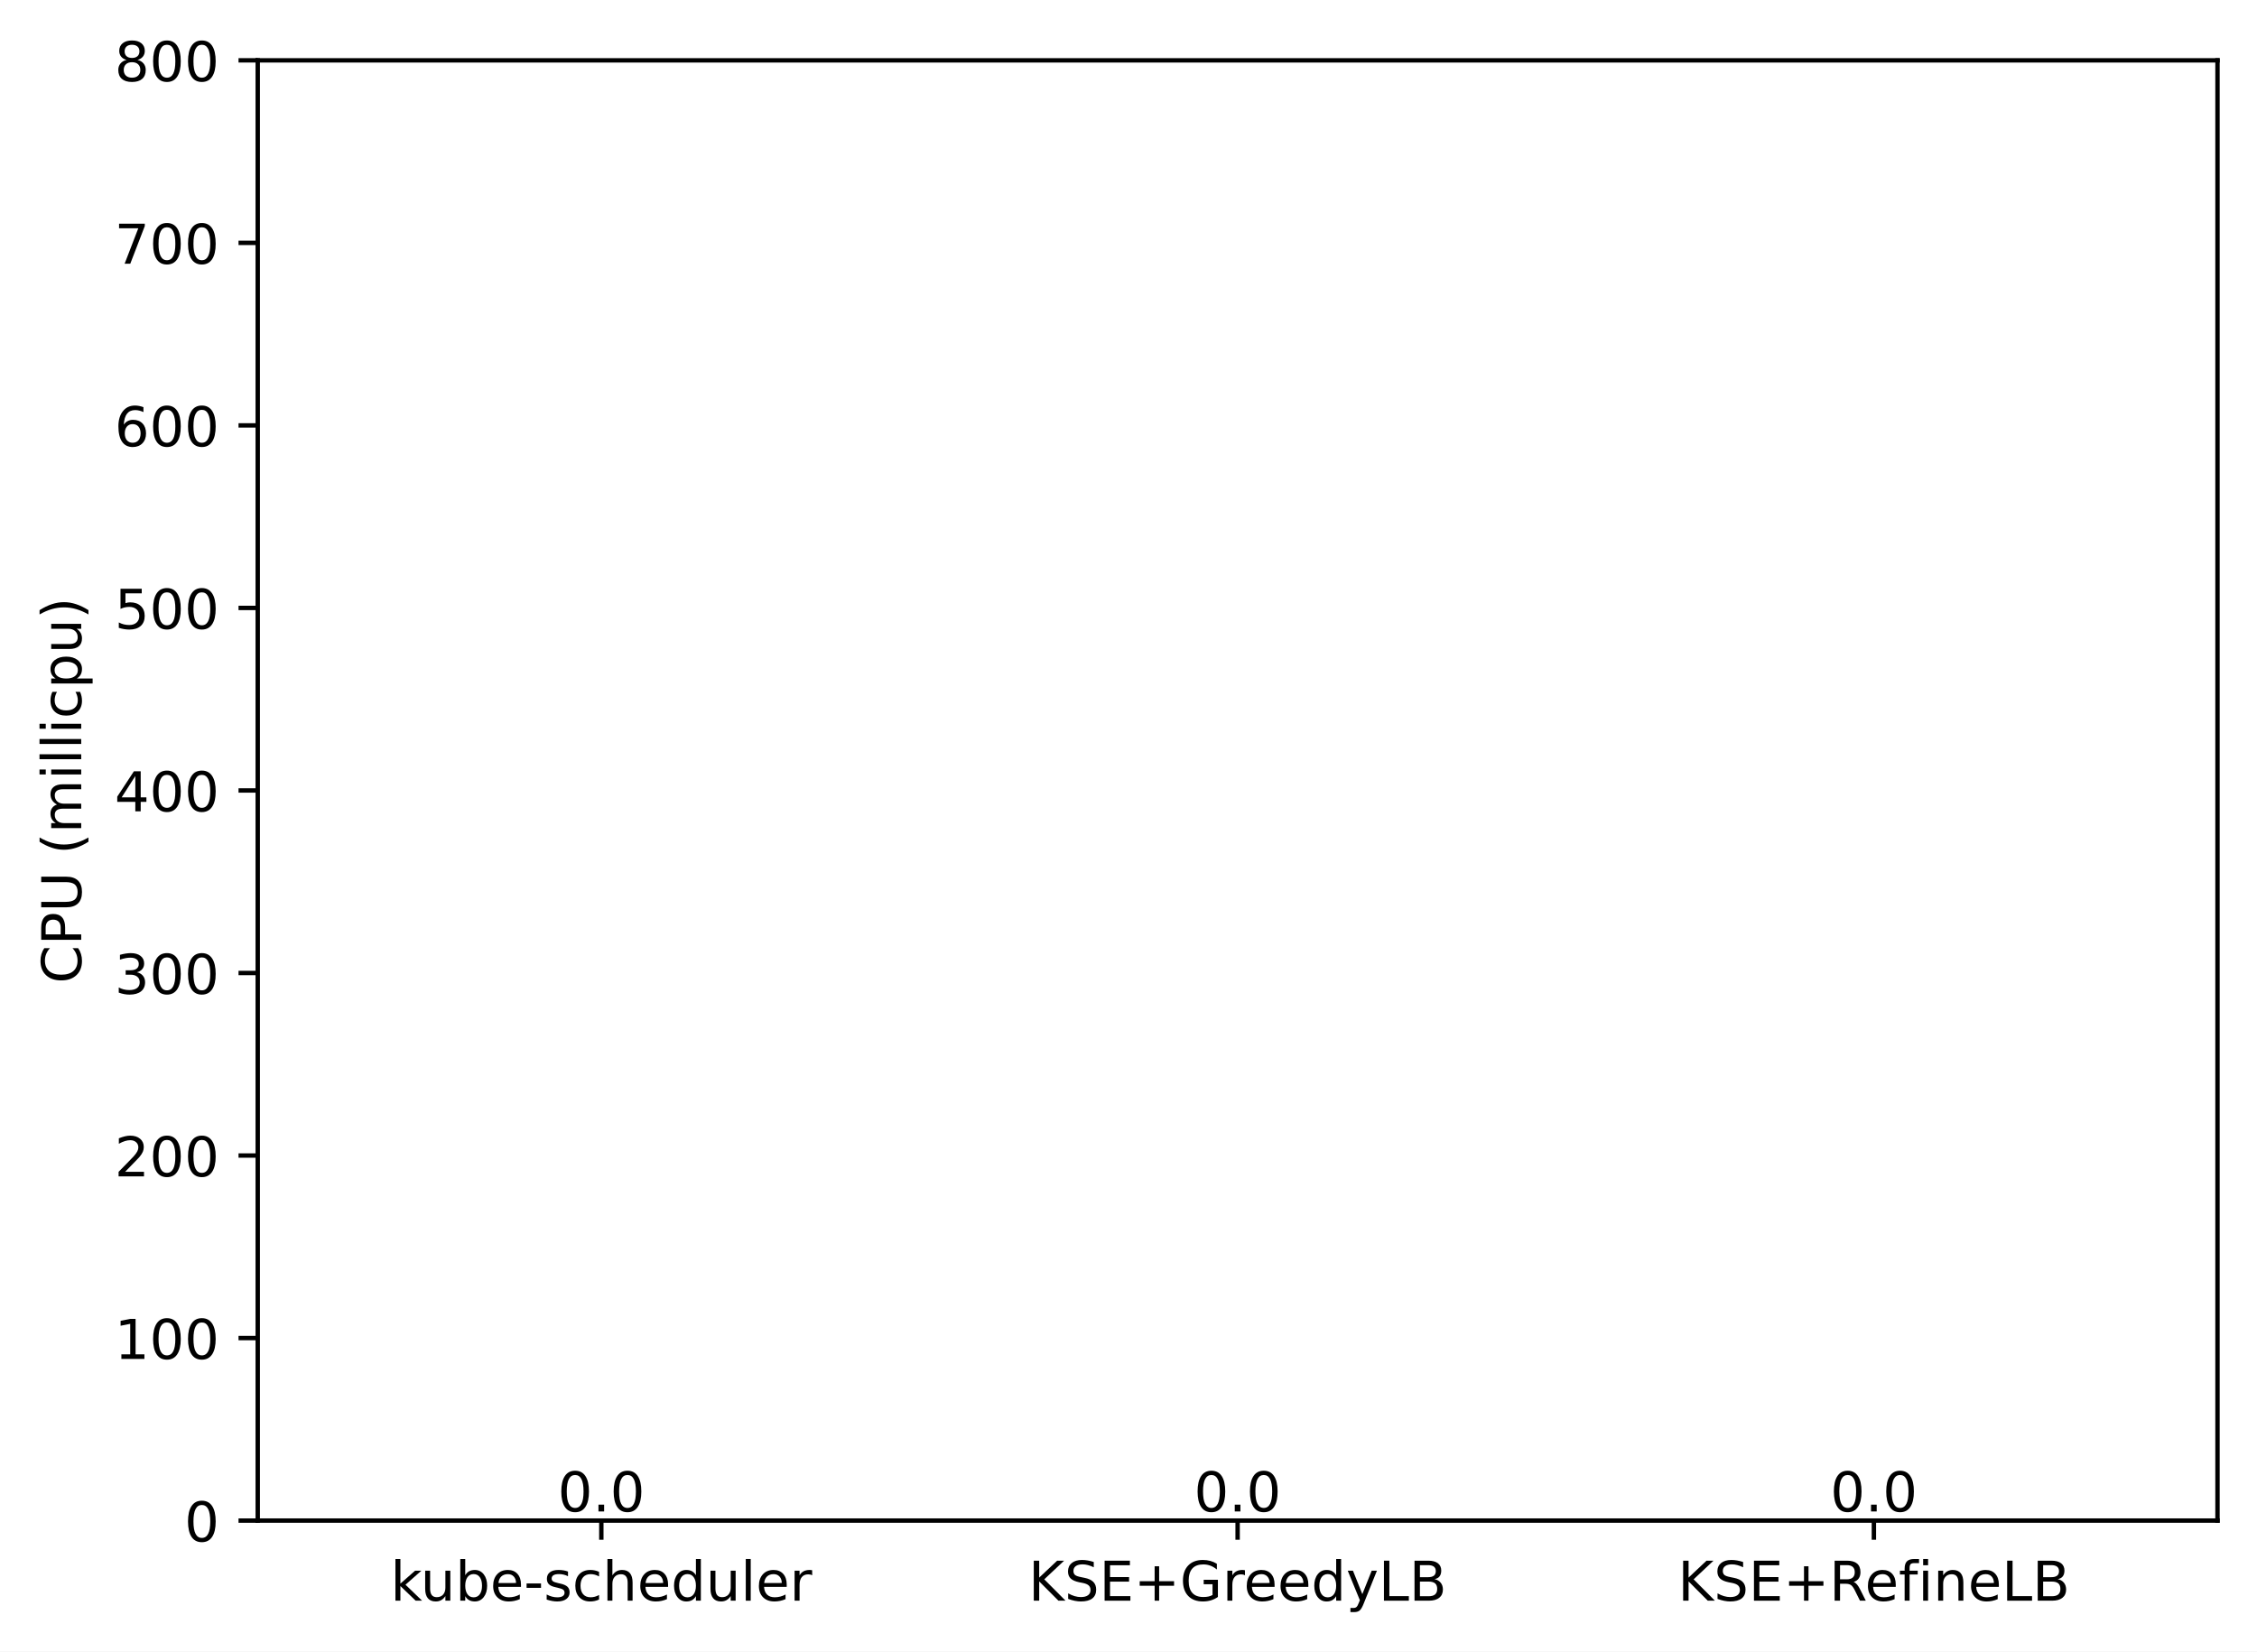
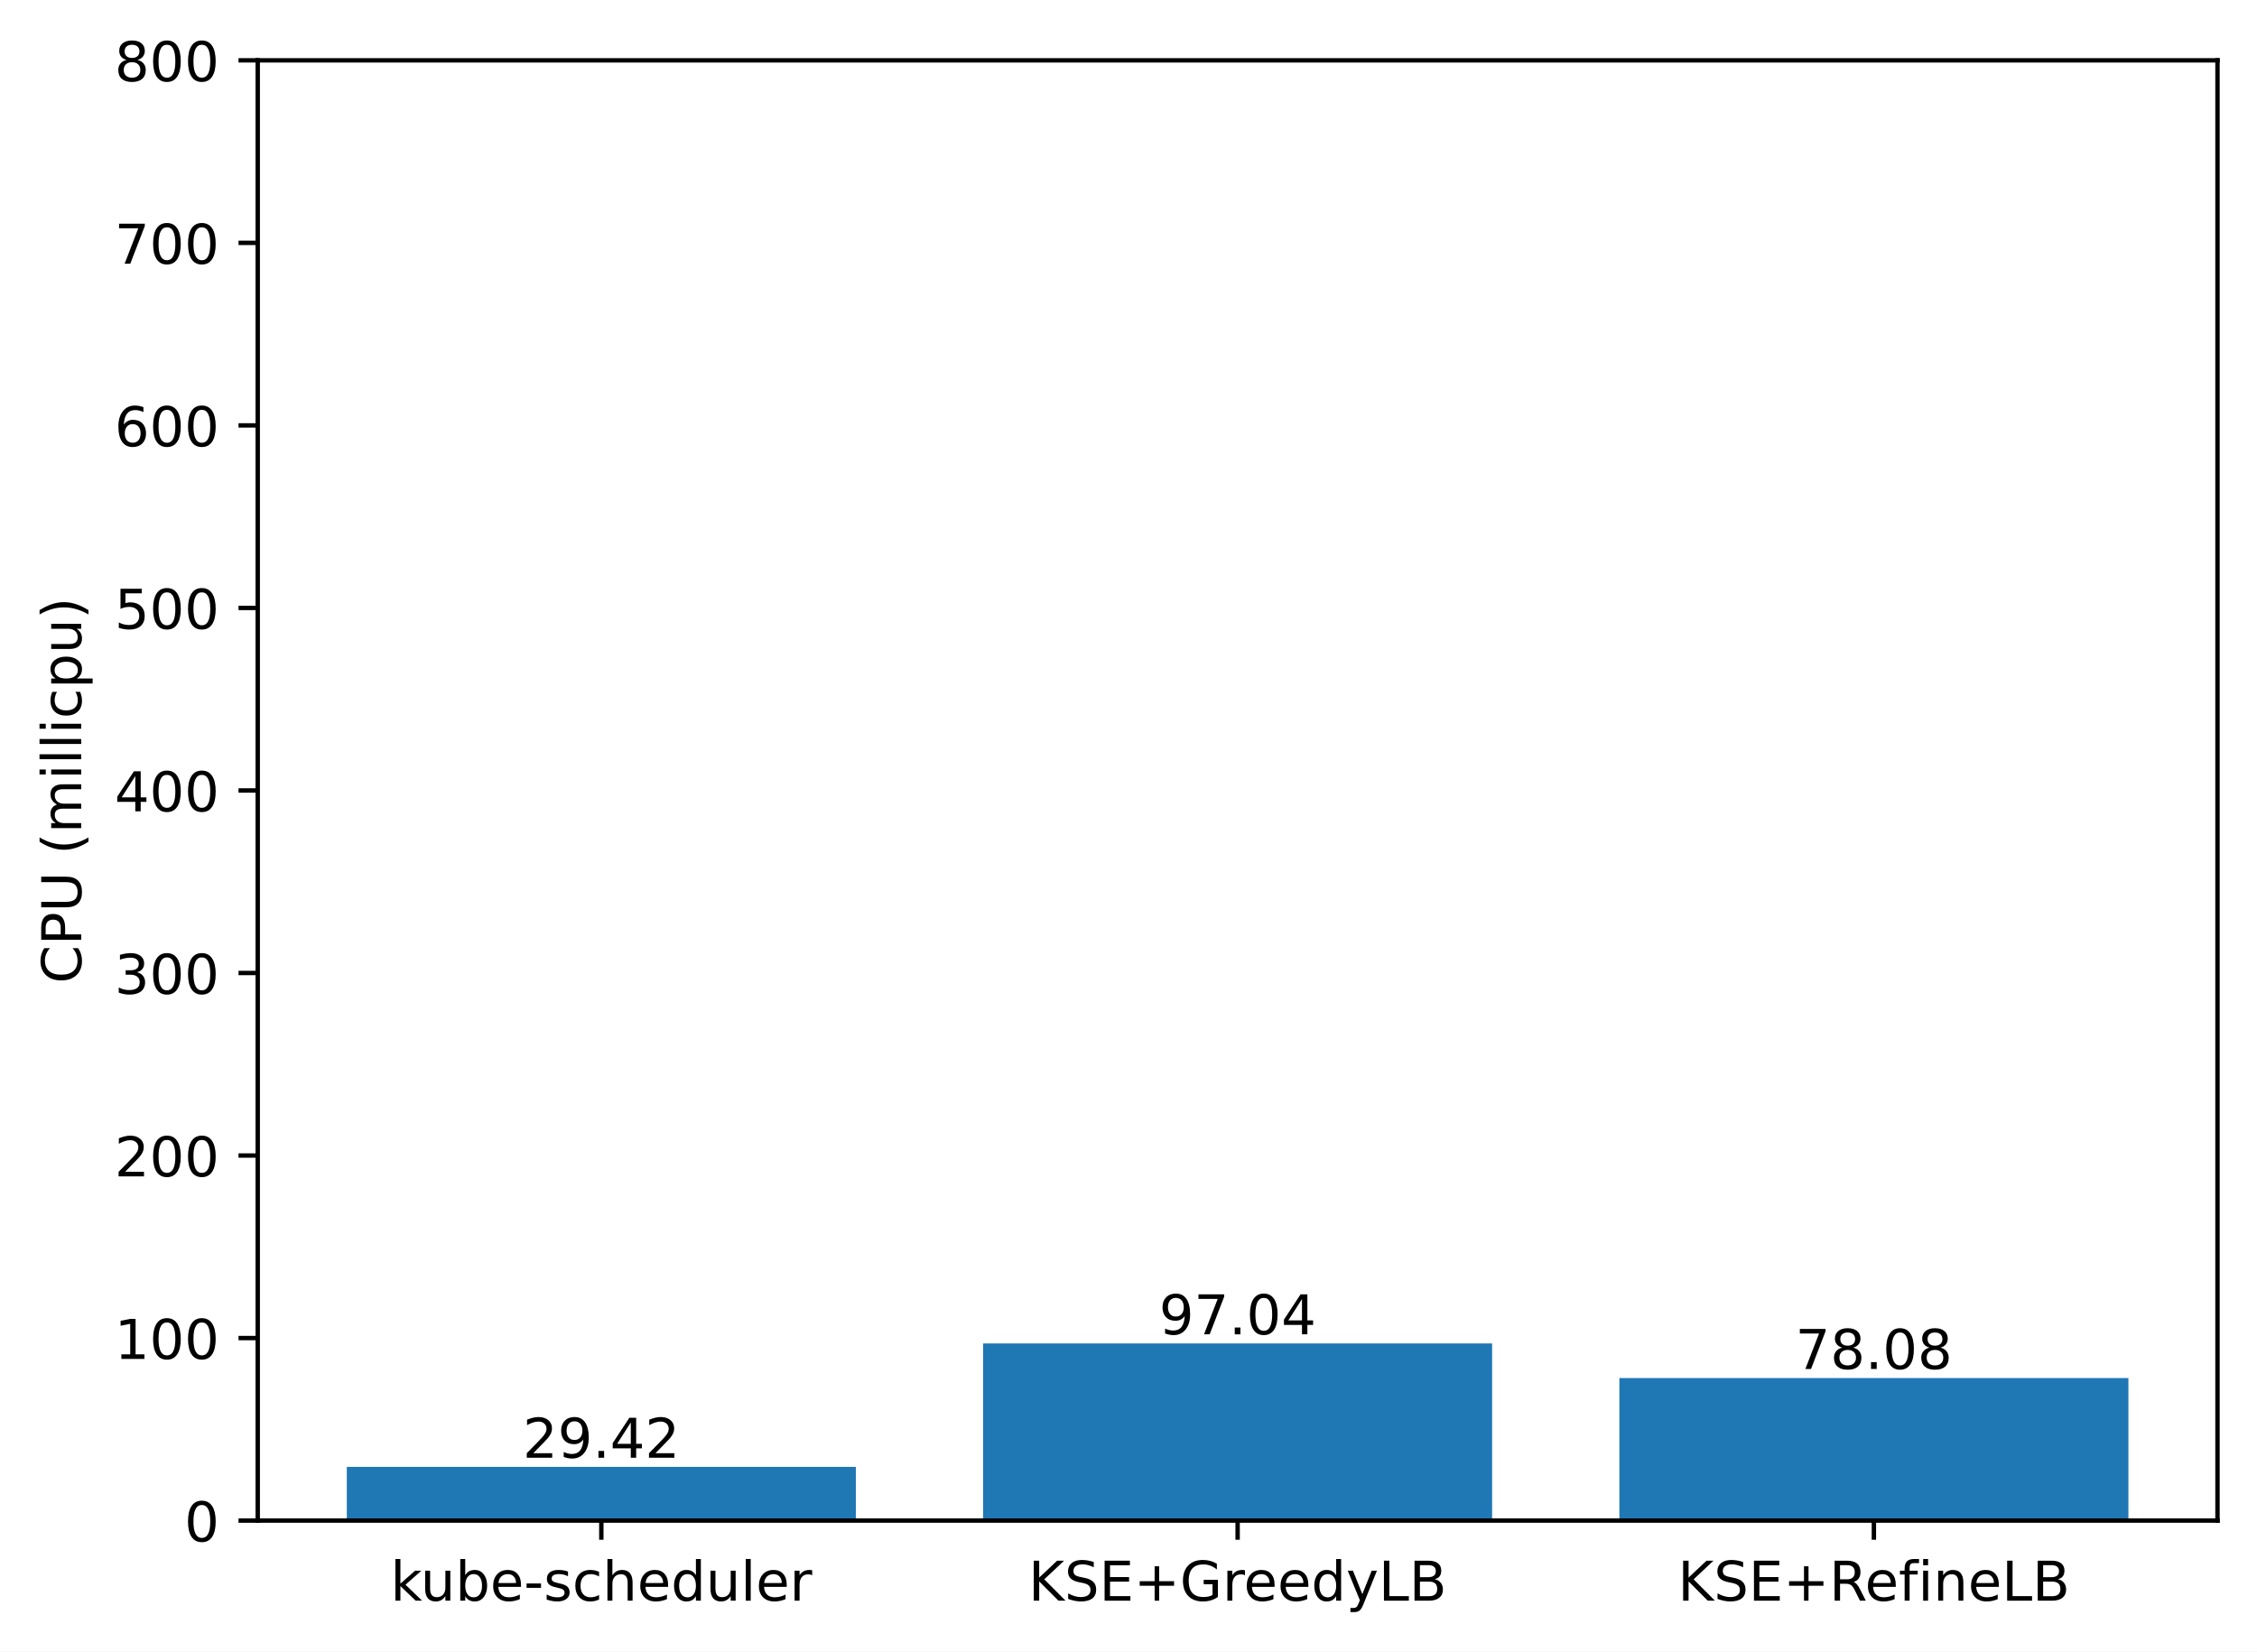
<svg xmlns="http://www.w3.org/2000/svg" xmlns:xlink="http://www.w3.org/1999/xlink" width="411.286pt" height="300.989pt" viewBox="0 0 411.286 300.989" version="1.1">
  <defs>
    <style type="text/css">*{stroke-linejoin: round; stroke-linecap: butt}</style>
  </defs>
  <g id="figure_1">
    <g id="patch_1">
      <path d="M 0 300.989  L 411.286 300.989  L 411.286 0  L 0 0  z " style="fill: #ffffff" />
    </g>
    <g id="axes_1">
      <g id="patch_2">
        <path d="M 46.966 277.111  L 404.086 277.111  L 404.086 10.999  L 46.966 10.999  z " style="fill: #ffffff" />
      </g>
      <g id="patch_3">
-         <path d="M 63.198 277.111  L 155.957 277.111  L 155.957 277.111  L 63.198 277.111  z " clip-path="url(#p75a38d4e96)" style="fill: #1f77b4" />
+         <path d="M 63.198 277.111  L 155.957 277.111  L 155.957 267.325  L 63.198 267.325  z " clip-path="url(#pe34496b93c)" style="fill: #1f77b4" />
      </g>
      <g id="patch_4">
-         <path d="M 179.146 277.111  L 271.905 277.111  L 271.905 277.111  L 179.146 277.111  z " clip-path="url(#p75a38d4e96)" style="fill: #1f77b4" />
+         <path d="M 179.146 277.111  L 271.905 277.111  L 271.905 244.832  L 179.146 244.832  z " clip-path="url(#pe34496b93c)" style="fill: #1f77b4" />
      </g>
      <g id="patch_5">
-         <path d="M 295.094 277.111  L 387.853 277.111  L 387.853 277.111  L 295.094 277.111  z " clip-path="url(#p75a38d4e96)" style="fill: #1f77b4" />
+         <path d="M 295.094 277.111  L 387.853 277.111  L 387.853 251.139  L 295.094 251.139  z " clip-path="url(#pe34496b93c)" style="fill: #1f77b4" />
      </g>
      <g id="matplotlib.axis_1">
        <g id="xtick_1">
          <g id="line2d_1">
            <defs>
-               <path id="m920b2ed222" d="M 0 0  L 0 3.5  " style="stroke: #000000; stroke-width: 0.8" />
+               <path id="mfff41a770c" d="M 0 0  L 0 3.5  " style="stroke: #000000; stroke-width: 0.8" />
            </defs>
            <g>
-               <use xlink:href="#m920b2ed222" x="109.578" y="277.111" style="stroke: #000000; stroke-width: 0.8" />
+               <use xlink:href="#mfff41a770c" x="109.578" y="277.111" style="stroke: #000000; stroke-width: 0.8" />
            </g>
          </g>
          <g id="text_1">
            <g transform="translate(71.15179 291.7097)scale(0.1 -0.1)">
              <defs>
                <path id="DejaVuSans-6b" d="M 581 4863  L 1159 4863  L 1159 1991  L 2875 3500  L 3609 3500  L 1753 1863  L 3688 0  L 2938 0  L 1159 1709  L 1159 0  L 581 0  L 581 4863  z " transform="scale(0.015625)" />
                <path id="DejaVuSans-75" d="M 544 1381  L 544 3500  L 1119 3500  L 1119 1403  Q 1119 906 1312 657  Q 1506 409 1894 409  Q 2359 409 2629 706  Q 2900 1003 2900 1516  L 2900 3500  L 3475 3500  L 3475 0  L 2900 0  L 2900 538  Q 2691 219 2414 64  Q 2138 -91 1772 -91  Q 1169 -91 856 284  Q 544 659 544 1381  z M 1991 3584  L 1991 3584  z " transform="scale(0.015625)" />
                <path id="DejaVuSans-62" d="M 3116 1747  Q 3116 2381 2855 2742  Q 2594 3103 2138 3103  Q 1681 3103 1420 2742  Q 1159 2381 1159 1747  Q 1159 1113 1420 752  Q 1681 391 2138 391  Q 2594 391 2855 752  Q 3116 1113 3116 1747  z M 1159 2969  Q 1341 3281 1617 3432  Q 1894 3584 2278 3584  Q 2916 3584 3314 3078  Q 3713 2572 3713 1747  Q 3713 922 3314 415  Q 2916 -91 2278 -91  Q 1894 -91 1617 61  Q 1341 213 1159 525  L 1159 0  L 581 0  L 581 4863  L 1159 4863  L 1159 2969  z " transform="scale(0.015625)" />
                <path id="DejaVuSans-65" d="M 3597 1894  L 3597 1613  L 953 1613  Q 991 1019 1311 708  Q 1631 397 2203 397  Q 2534 397 2845 478  Q 3156 559 3463 722  L 3463 178  Q 3153 47 2828 -22  Q 2503 -91 2169 -91  Q 1331 -91 842 396  Q 353 884 353 1716  Q 353 2575 817 3079  Q 1281 3584 2069 3584  Q 2775 3584 3186 3129  Q 3597 2675 3597 1894  z M 3022 2063  Q 3016 2534 2758 2815  Q 2500 3097 2075 3097  Q 1594 3097 1305 2825  Q 1016 2553 972 2059  L 3022 2063  z " transform="scale(0.015625)" />
                <path id="DejaVuSans-2d" d="M 313 2009  L 1997 2009  L 1997 1497  L 313 1497  L 313 2009  z " transform="scale(0.015625)" />
                <path id="DejaVuSans-73" d="M 2834 3397  L 2834 2853  Q 2591 2978 2328 3040  Q 2066 3103 1784 3103  Q 1356 3103 1142 2972  Q 928 2841 928 2578  Q 928 2378 1081 2264  Q 1234 2150 1697 2047  L 1894 2003  Q 2506 1872 2764 1633  Q 3022 1394 3022 966  Q 3022 478 2636 193  Q 2250 -91 1575 -91  Q 1294 -91 989 -36  Q 684 19 347 128  L 347 722  Q 666 556 975 473  Q 1284 391 1588 391  Q 1994 391 2212 530  Q 2431 669 2431 922  Q 2431 1156 2273 1281  Q 2116 1406 1581 1522  L 1381 1569  Q 847 1681 609 1914  Q 372 2147 372 2553  Q 372 3047 722 3315  Q 1072 3584 1716 3584  Q 2034 3584 2315 3537  Q 2597 3491 2834 3397  z " transform="scale(0.015625)" />
                <path id="DejaVuSans-63" d="M 3122 3366  L 3122 2828  Q 2878 2963 2633 3030  Q 2388 3097 2138 3097  Q 1578 3097 1268 2742  Q 959 2388 959 1747  Q 959 1106 1268 751  Q 1578 397 2138 397  Q 2388 397 2633 464  Q 2878 531 3122 666  L 3122 134  Q 2881 22 2623 -34  Q 2366 -91 2075 -91  Q 1284 -91 818 406  Q 353 903 353 1747  Q 353 2603 823 3093  Q 1294 3584 2113 3584  Q 2378 3584 2631 3529  Q 2884 3475 3122 3366  z " transform="scale(0.015625)" />
                <path id="DejaVuSans-68" d="M 3513 2113  L 3513 0  L 2938 0  L 2938 2094  Q 2938 2591 2744 2837  Q 2550 3084 2163 3084  Q 1697 3084 1428 2787  Q 1159 2491 1159 1978  L 1159 0  L 581 0  L 581 4863  L 1159 4863  L 1159 2956  Q 1366 3272 1645 3428  Q 1925 3584 2291 3584  Q 2894 3584 3203 3211  Q 3513 2838 3513 2113  z " transform="scale(0.015625)" />
                <path id="DejaVuSans-64" d="M 2906 2969  L 2906 4863  L 3481 4863  L 3481 0  L 2906 0  L 2906 525  Q 2725 213 2448 61  Q 2172 -91 1784 -91  Q 1150 -91 751 415  Q 353 922 353 1747  Q 353 2572 751 3078  Q 1150 3584 1784 3584  Q 2172 3584 2448 3432  Q 2725 3281 2906 2969  z M 947 1747  Q 947 1113 1208 752  Q 1469 391 1925 391  Q 2381 391 2643 752  Q 2906 1113 2906 1747  Q 2906 2381 2643 2742  Q 2381 3103 1925 3103  Q 1469 3103 1208 2742  Q 947 2381 947 1747  z " transform="scale(0.015625)" />
                <path id="DejaVuSans-6c" d="M 603 4863  L 1178 4863  L 1178 0  L 603 0  L 603 4863  z " transform="scale(0.015625)" />
                <path id="DejaVuSans-72" d="M 2631 2963  Q 2534 3019 2420 3045  Q 2306 3072 2169 3072  Q 1681 3072 1420 2755  Q 1159 2438 1159 1844  L 1159 0  L 581 0  L 581 3500  L 1159 3500  L 1159 2956  Q 1341 3275 1631 3429  Q 1922 3584 2338 3584  Q 2397 3584 2469 3576  Q 2541 3569 2628 3553  L 2631 2963  z " transform="scale(0.015625)" />
              </defs>
              <use xlink:href="#DejaVuSans-6b" />
              <use xlink:href="#DejaVuSans-75" x="54.785" />
              <use xlink:href="#DejaVuSans-62" x="118.164" />
              <use xlink:href="#DejaVuSans-65" x="181.641" />
              <use xlink:href="#DejaVuSans-2d" x="243.164" />
              <use xlink:href="#DejaVuSans-73" x="279.248" />
              <use xlink:href="#DejaVuSans-63" x="331.348" />
              <use xlink:href="#DejaVuSans-68" x="386.328" />
              <use xlink:href="#DejaVuSans-65" x="449.707" />
              <use xlink:href="#DejaVuSans-64" x="511.23" />
              <use xlink:href="#DejaVuSans-75" x="574.707" />
              <use xlink:href="#DejaVuSans-6c" x="638.086" />
              <use xlink:href="#DejaVuSans-65" x="665.869" />
              <use xlink:href="#DejaVuSans-72" x="727.393" />
            </g>
          </g>
        </g>
        <g id="xtick_2">
          <g id="line2d_2">
            <g>
-               <use xlink:href="#m920b2ed222" x="225.526" y="277.111" style="stroke: #000000; stroke-width: 0.8" />
+               <use xlink:href="#mfff41a770c" x="225.526" y="277.111" style="stroke: #000000; stroke-width: 0.8" />
            </g>
          </g>
          <g id="text_2">
            <g transform="translate(187.403 291.7097)scale(0.1 -0.1)">
              <defs>
                <path id="DejaVuSans-4b" d="M 628 4666  L 1259 4666  L 1259 2694  L 3353 4666  L 4166 4666  L 1850 2491  L 4331 0  L 3500 0  L 1259 2247  L 1259 0  L 628 0  L 628 4666  z " transform="scale(0.015625)" />
                <path id="DejaVuSans-53" d="M 3425 4513  L 3425 3897  Q 3066 4069 2747 4153  Q 2428 4238 2131 4238  Q 1616 4238 1336 4038  Q 1056 3838 1056 3469  Q 1056 3159 1242 3001  Q 1428 2844 1947 2747  L 2328 2669  Q 3034 2534 3370 2195  Q 3706 1856 3706 1288  Q 3706 609 3251 259  Q 2797 -91 1919 -91  Q 1588 -91 1214 -16  Q 841 59 441 206  L 441 856  Q 825 641 1194 531  Q 1563 422 1919 422  Q 2459 422 2753 634  Q 3047 847 3047 1241  Q 3047 1584 2836 1778  Q 2625 1972 2144 2069  L 1759 2144  Q 1053 2284 737 2584  Q 422 2884 422 3419  Q 422 4038 858 4394  Q 1294 4750 2059 4750  Q 2388 4750 2728 4690  Q 3069 4631 3425 4513  z " transform="scale(0.015625)" />
                <path id="DejaVuSans-45" d="M 628 4666  L 3578 4666  L 3578 4134  L 1259 4134  L 1259 2753  L 3481 2753  L 3481 2222  L 1259 2222  L 1259 531  L 3634 531  L 3634 0  L 628 0  L 628 4666  z " transform="scale(0.015625)" />
                <path id="DejaVuSans-2b" d="M 2944 4013  L 2944 2272  L 4684 2272  L 4684 1741  L 2944 1741  L 2944 0  L 2419 0  L 2419 1741  L 678 1741  L 678 2272  L 2419 2272  L 2419 4013  L 2944 4013  z " transform="scale(0.015625)" />
                <path id="DejaVuSans-47" d="M 3809 666  L 3809 1919  L 2778 1919  L 2778 2438  L 4434 2438  L 4434 434  Q 4069 175 3628 42  Q 3188 -91 2688 -91  Q 1594 -91 976 548  Q 359 1188 359 2328  Q 359 3472 976 4111  Q 1594 4750 2688 4750  Q 3144 4750 3555 4637  Q 3966 4525 4313 4306  L 4313 3634  Q 3963 3931 3569 4081  Q 3175 4231 2741 4231  Q 1884 4231 1454 3753  Q 1025 3275 1025 2328  Q 1025 1384 1454 906  Q 1884 428 2741 428  Q 3075 428 3337 486  Q 3600 544 3809 666  z " transform="scale(0.015625)" />
                <path id="DejaVuSans-79" d="M 2059 -325  Q 1816 -950 1584 -1140  Q 1353 -1331 966 -1331  L 506 -1331  L 506 -850  L 844 -850  Q 1081 -850 1212 -737  Q 1344 -625 1503 -206  L 1606 56  L 191 3500  L 800 3500  L 1894 763  L 2988 3500  L 3597 3500  L 2059 -325  z " transform="scale(0.015625)" />
                <path id="DejaVuSans-4c" d="M 628 4666  L 1259 4666  L 1259 531  L 3531 531  L 3531 0  L 628 0  L 628 4666  z " transform="scale(0.015625)" />
                <path id="DejaVuSans-42" d="M 1259 2228  L 1259 519  L 2272 519  Q 2781 519 3026 730  Q 3272 941 3272 1375  Q 3272 1813 3026 2020  Q 2781 2228 2272 2228  L 1259 2228  z M 1259 4147  L 1259 2741  L 2194 2741  Q 2656 2741 2882 2914  Q 3109 3088 3109 3444  Q 3109 3797 2882 3972  Q 2656 4147 2194 4147  L 1259 4147  z M 628 4666  L 2241 4666  Q 2963 4666 3353 4366  Q 3744 4066 3744 3513  Q 3744 3084 3544 2831  Q 3344 2578 2956 2516  Q 3422 2416 3680 2098  Q 3938 1781 3938 1306  Q 3938 681 3513 340  Q 3088 0 2303 0  L 628 0  L 628 4666  z " transform="scale(0.015625)" />
              </defs>
              <use xlink:href="#DejaVuSans-4b" />
              <use xlink:href="#DejaVuSans-53" x="65.576" />
              <use xlink:href="#DejaVuSans-45" x="129.053" />
              <use xlink:href="#DejaVuSans-2b" x="192.236" />
              <use xlink:href="#DejaVuSans-47" x="276.025" />
              <use xlink:href="#DejaVuSans-72" x="353.516" />
              <use xlink:href="#DejaVuSans-65" x="392.379" />
              <use xlink:href="#DejaVuSans-65" x="453.902" />
              <use xlink:href="#DejaVuSans-64" x="515.426" />
              <use xlink:href="#DejaVuSans-79" x="578.902" />
              <use xlink:href="#DejaVuSans-4c" x="638.082" />
              <use xlink:href="#DejaVuSans-42" x="693.795" />
            </g>
          </g>
        </g>
        <g id="xtick_3">
          <g id="line2d_3">
            <g>
-               <use xlink:href="#m920b2ed222" x="341.474" y="277.111" style="stroke: #000000; stroke-width: 0.8" />
+               <use xlink:href="#mfff41a770c" x="341.474" y="277.111" style="stroke: #000000; stroke-width: 0.8" />
            </g>
          </g>
          <g id="text_3">
            <g transform="translate(305.7346 291.7097)scale(0.1 -0.1)">
              <defs>
                <path id="DejaVuSans-52" d="M 2841 2188  Q 3044 2119 3236 1894  Q 3428 1669 3622 1275  L 4263 0  L 3584 0  L 2988 1197  Q 2756 1666 2539 1819  Q 2322 1972 1947 1972  L 1259 1972  L 1259 0  L 628 0  L 628 4666  L 2053 4666  Q 2853 4666 3247 4331  Q 3641 3997 3641 3322  Q 3641 2881 3436 2590  Q 3231 2300 2841 2188  z M 1259 4147  L 1259 2491  L 2053 2491  Q 2509 2491 2742 2702  Q 2975 2913 2975 3322  Q 2975 3731 2742 3939  Q 2509 4147 2053 4147  L 1259 4147  z " transform="scale(0.015625)" />
                <path id="DejaVuSans-66" d="M 2375 4863  L 2375 4384  L 1825 4384  Q 1516 4384 1395 4259  Q 1275 4134 1275 3809  L 1275 3500  L 2222 3500  L 2222 3053  L 1275 3053  L 1275 0  L 697 0  L 697 3053  L 147 3053  L 147 3500  L 697 3500  L 697 3744  Q 697 4328 969 4595  Q 1241 4863 1831 4863  L 2375 4863  z " transform="scale(0.015625)" />
                <path id="DejaVuSans-69" d="M 603 3500  L 1178 3500  L 1178 0  L 603 0  L 603 3500  z M 603 4863  L 1178 4863  L 1178 4134  L 603 4134  L 603 4863  z " transform="scale(0.015625)" />
                <path id="DejaVuSans-6e" d="M 3513 2113  L 3513 0  L 2938 0  L 2938 2094  Q 2938 2591 2744 2837  Q 2550 3084 2163 3084  Q 1697 3084 1428 2787  Q 1159 2491 1159 1978  L 1159 0  L 581 0  L 581 3500  L 1159 3500  L 1159 2956  Q 1366 3272 1645 3428  Q 1925 3584 2291 3584  Q 2894 3584 3203 3211  Q 3513 2838 3513 2113  z " transform="scale(0.015625)" />
              </defs>
              <use xlink:href="#DejaVuSans-4b" />
              <use xlink:href="#DejaVuSans-53" x="65.576" />
              <use xlink:href="#DejaVuSans-45" x="129.053" />
              <use xlink:href="#DejaVuSans-2b" x="192.236" />
              <use xlink:href="#DejaVuSans-52" x="276.025" />
              <use xlink:href="#DejaVuSans-65" x="341.008" />
              <use xlink:href="#DejaVuSans-66" x="402.531" />
              <use xlink:href="#DejaVuSans-69" x="437.736" />
              <use xlink:href="#DejaVuSans-6e" x="465.52" />
              <use xlink:href="#DejaVuSans-65" x="528.898" />
              <use xlink:href="#DejaVuSans-4c" x="590.422" />
              <use xlink:href="#DejaVuSans-42" x="646.135" />
            </g>
          </g>
        </g>
      </g>
      <g id="matplotlib.axis_2">
        <g id="ytick_1">
          <g id="line2d_4">
            <defs>
-               <path id="m1d10544268" d="M 0 0  L -3.5 0  " style="stroke: #000000; stroke-width: 0.8" />
+               <path id="m59f6ca5c7a" d="M 0 0  L -3.5 0  " style="stroke: #000000; stroke-width: 0.8" />
            </defs>
            <g>
-               <use xlink:href="#m1d10544268" x="46.966" y="277.111" style="stroke: #000000; stroke-width: 0.8" />
+               <use xlink:href="#m59f6ca5c7a" x="46.966" y="277.111" style="stroke: #000000; stroke-width: 0.8" />
            </g>
          </g>
          <g id="text_4">
            <g transform="translate(33.60312 280.9104)scale(0.1 -0.1)">
              <defs>
                <path id="DejaVuSans-30" d="M 2034 4250  Q 1547 4250 1301 3770  Q 1056 3291 1056 2328  Q 1056 1369 1301 889  Q 1547 409 2034 409  Q 2525 409 2770 889  Q 3016 1369 3016 2328  Q 3016 3291 2770 3770  Q 2525 4250 2034 4250  z M 2034 4750  Q 2819 4750 3233 4129  Q 3647 3509 3647 2328  Q 3647 1150 3233 529  Q 2819 -91 2034 -91  Q 1250 -91 836 529  Q 422 1150 422 2328  Q 422 3509 836 4129  Q 1250 4750 2034 4750  z " transform="scale(0.015625)" />
              </defs>
              <use xlink:href="#DejaVuSans-30" />
            </g>
          </g>
        </g>
        <g id="ytick_2">
          <g id="line2d_5">
            <g>
-               <use xlink:href="#m1d10544268" x="46.966" y="243.847" style="stroke: #000000; stroke-width: 0.8" />
+               <use xlink:href="#m59f6ca5c7a" x="46.966" y="243.847" style="stroke: #000000; stroke-width: 0.8" />
            </g>
          </g>
          <g id="text_5">
            <g transform="translate(20.87813 247.6464)scale(0.1 -0.1)">
              <defs>
                <path id="DejaVuSans-31" d="M 794 531  L 1825 531  L 1825 4091  L 703 3866  L 703 4441  L 1819 4666  L 2450 4666  L 2450 531  L 3481 531  L 3481 0  L 794 0  L 794 531  z " transform="scale(0.015625)" />
              </defs>
              <use xlink:href="#DejaVuSans-31" />
              <use xlink:href="#DejaVuSans-30" x="63.623" />
              <use xlink:href="#DejaVuSans-30" x="127.246" />
            </g>
          </g>
        </g>
        <g id="ytick_3">
          <g id="line2d_6">
            <g>
-               <use xlink:href="#m1d10544268" x="46.966" y="210.583" style="stroke: #000000; stroke-width: 0.8" />
+               <use xlink:href="#m59f6ca5c7a" x="46.966" y="210.583" style="stroke: #000000; stroke-width: 0.8" />
            </g>
          </g>
          <g id="text_6">
            <g transform="translate(20.87813 214.3824)scale(0.1 -0.1)">
              <defs>
                <path id="DejaVuSans-32" d="M 1228 531  L 3431 531  L 3431 0  L 469 0  L 469 531  Q 828 903 1448 1529  Q 2069 2156 2228 2338  Q 2531 2678 2651 2914  Q 2772 3150 2772 3378  Q 2772 3750 2511 3984  Q 2250 4219 1831 4219  Q 1534 4219 1204 4116  Q 875 4013 500 3803  L 500 4441  Q 881 4594 1212 4672  Q 1544 4750 1819 4750  Q 2544 4750 2975 4387  Q 3406 4025 3406 3419  Q 3406 3131 3298 2873  Q 3191 2616 2906 2266  Q 2828 2175 2409 1742  Q 1991 1309 1228 531  z " transform="scale(0.015625)" />
              </defs>
              <use xlink:href="#DejaVuSans-32" />
              <use xlink:href="#DejaVuSans-30" x="63.623" />
              <use xlink:href="#DejaVuSans-30" x="127.246" />
            </g>
          </g>
        </g>
        <g id="ytick_4">
          <g id="line2d_7">
            <g>
-               <use xlink:href="#m1d10544268" x="46.966" y="177.319" style="stroke: #000000; stroke-width: 0.8" />
+               <use xlink:href="#m59f6ca5c7a" x="46.966" y="177.319" style="stroke: #000000; stroke-width: 0.8" />
            </g>
          </g>
          <g id="text_7">
            <g transform="translate(20.87813 181.1184)scale(0.1 -0.1)">
              <defs>
                <path id="DejaVuSans-33" d="M 2597 2516  Q 3050 2419 3304 2112  Q 3559 1806 3559 1356  Q 3559 666 3084 287  Q 2609 -91 1734 -91  Q 1441 -91 1130 -33  Q 819 25 488 141  L 488 750  Q 750 597 1062 519  Q 1375 441 1716 441  Q 2309 441 2620 675  Q 2931 909 2931 1356  Q 2931 1769 2642 2001  Q 2353 2234 1838 2234  L 1294 2234  L 1294 2753  L 1863 2753  Q 2328 2753 2575 2939  Q 2822 3125 2822 3475  Q 2822 3834 2567 4026  Q 2313 4219 1838 4219  Q 1578 4219 1281 4162  Q 984 4106 628 3988  L 628 4550  Q 988 4650 1302 4700  Q 1616 4750 1894 4750  Q 2613 4750 3031 4423  Q 3450 4097 3450 3541  Q 3450 3153 3228 2886  Q 3006 2619 2597 2516  z " transform="scale(0.015625)" />
              </defs>
              <use xlink:href="#DejaVuSans-33" />
              <use xlink:href="#DejaVuSans-30" x="63.623" />
              <use xlink:href="#DejaVuSans-30" x="127.246" />
            </g>
          </g>
        </g>
        <g id="ytick_5">
          <g id="line2d_8">
            <g>
-               <use xlink:href="#m1d10544268" x="46.966" y="144.055" style="stroke: #000000; stroke-width: 0.8" />
+               <use xlink:href="#m59f6ca5c7a" x="46.966" y="144.055" style="stroke: #000000; stroke-width: 0.8" />
            </g>
          </g>
          <g id="text_8">
            <g transform="translate(20.87813 147.8544)scale(0.1 -0.1)">
              <defs>
                <path id="DejaVuSans-34" d="M 2419 4116  L 825 1625  L 2419 1625  L 2419 4116  z M 2253 4666  L 3047 4666  L 3047 1625  L 3713 1625  L 3713 1100  L 3047 1100  L 3047 0  L 2419 0  L 2419 1100  L 313 1100  L 313 1709  L 2253 4666  z " transform="scale(0.015625)" />
              </defs>
              <use xlink:href="#DejaVuSans-34" />
              <use xlink:href="#DejaVuSans-30" x="63.623" />
              <use xlink:href="#DejaVuSans-30" x="127.246" />
            </g>
          </g>
        </g>
        <g id="ytick_6">
          <g id="line2d_9">
            <g>
-               <use xlink:href="#m1d10544268" x="46.966" y="110.791" style="stroke: #000000; stroke-width: 0.8" />
+               <use xlink:href="#m59f6ca5c7a" x="46.966" y="110.791" style="stroke: #000000; stroke-width: 0.8" />
            </g>
          </g>
          <g id="text_9">
            <g transform="translate(20.87813 114.5904)scale(0.1 -0.1)">
              <defs>
                <path id="DejaVuSans-35" d="M 691 4666  L 3169 4666  L 3169 4134  L 1269 4134  L 1269 2991  Q 1406 3038 1543 3061  Q 1681 3084 1819 3084  Q 2600 3084 3056 2656  Q 3513 2228 3513 1497  Q 3513 744 3044 326  Q 2575 -91 1722 -91  Q 1428 -91 1123 -41  Q 819 9 494 109  L 494 744  Q 775 591 1075 516  Q 1375 441 1709 441  Q 2250 441 2565 725  Q 2881 1009 2881 1497  Q 2881 1984 2565 2268  Q 2250 2553 1709 2553  Q 1456 2553 1204 2497  Q 953 2441 691 2322  L 691 4666  z " transform="scale(0.015625)" />
              </defs>
              <use xlink:href="#DejaVuSans-35" />
              <use xlink:href="#DejaVuSans-30" x="63.623" />
              <use xlink:href="#DejaVuSans-30" x="127.246" />
            </g>
          </g>
        </g>
        <g id="ytick_7">
          <g id="line2d_10">
            <g>
-               <use xlink:href="#m1d10544268" x="46.966" y="77.527" style="stroke: #000000; stroke-width: 0.8" />
+               <use xlink:href="#m59f6ca5c7a" x="46.966" y="77.527" style="stroke: #000000; stroke-width: 0.8" />
            </g>
          </g>
          <g id="text_10">
            <g transform="translate(20.87813 81.32644)scale(0.1 -0.1)">
              <defs>
                <path id="DejaVuSans-36" d="M 2113 2584  Q 1688 2584 1439 2293  Q 1191 2003 1191 1497  Q 1191 994 1439 701  Q 1688 409 2113 409  Q 2538 409 2786 701  Q 3034 994 3034 1497  Q 3034 2003 2786 2293  Q 2538 2584 2113 2584  z M 3366 4563  L 3366 3988  Q 3128 4100 2886 4159  Q 2644 4219 2406 4219  Q 1781 4219 1451 3797  Q 1122 3375 1075 2522  Q 1259 2794 1537 2939  Q 1816 3084 2150 3084  Q 2853 3084 3261 2657  Q 3669 2231 3669 1497  Q 3669 778 3244 343  Q 2819 -91 2113 -91  Q 1303 -91 875 529  Q 447 1150 447 2328  Q 447 3434 972 4092  Q 1497 4750 2381 4750  Q 2619 4750 2861 4703  Q 3103 4656 3366 4563  z " transform="scale(0.015625)" />
              </defs>
              <use xlink:href="#DejaVuSans-36" />
              <use xlink:href="#DejaVuSans-30" x="63.623" />
              <use xlink:href="#DejaVuSans-30" x="127.246" />
            </g>
          </g>
        </g>
        <g id="ytick_8">
          <g id="line2d_11">
            <g>
-               <use xlink:href="#m1d10544268" x="46.966" y="44.263" style="stroke: #000000; stroke-width: 0.8" />
+               <use xlink:href="#m59f6ca5c7a" x="46.966" y="44.263" style="stroke: #000000; stroke-width: 0.8" />
            </g>
          </g>
          <g id="text_11">
            <g transform="translate(20.87813 48.06244)scale(0.1 -0.1)">
              <defs>
                <path id="DejaVuSans-37" d="M 525 4666  L 3525 4666  L 3525 4397  L 1831 0  L 1172 0  L 2766 4134  L 525 4134  L 525 4666  z " transform="scale(0.015625)" />
              </defs>
              <use xlink:href="#DejaVuSans-37" />
              <use xlink:href="#DejaVuSans-30" x="63.623" />
              <use xlink:href="#DejaVuSans-30" x="127.246" />
            </g>
          </g>
        </g>
        <g id="ytick_9">
          <g id="line2d_12">
            <g>
-               <use xlink:href="#m1d10544268" x="46.966" y="10.999" style="stroke: #000000; stroke-width: 0.8" />
+               <use xlink:href="#m59f6ca5c7a" x="46.966" y="10.999" style="stroke: #000000; stroke-width: 0.8" />
            </g>
          </g>
          <g id="text_12">
            <g transform="translate(20.87813 14.79844)scale(0.1 -0.1)">
              <defs>
                <path id="DejaVuSans-38" d="M 2034 2216  Q 1584 2216 1326 1975  Q 1069 1734 1069 1313  Q 1069 891 1326 650  Q 1584 409 2034 409  Q 2484 409 2743 651  Q 3003 894 3003 1313  Q 3003 1734 2745 1975  Q 2488 2216 2034 2216  z M 1403 2484  Q 997 2584 770 2862  Q 544 3141 544 3541  Q 544 4100 942 4425  Q 1341 4750 2034 4750  Q 2731 4750 3128 4425  Q 3525 4100 3525 3541  Q 3525 3141 3298 2862  Q 3072 2584 2669 2484  Q 3125 2378 3379 2068  Q 3634 1759 3634 1313  Q 3634 634 3220 271  Q 2806 -91 2034 -91  Q 1263 -91 848 271  Q 434 634 434 1313  Q 434 1759 690 2068  Q 947 2378 1403 2484  z M 1172 3481  Q 1172 3119 1398 2916  Q 1625 2713 2034 2713  Q 2441 2713 2670 2916  Q 2900 3119 2900 3481  Q 2900 3844 2670 4047  Q 2441 4250 2034 4250  Q 1625 4250 1398 4047  Q 1172 3844 1172 3481  z " transform="scale(0.015625)" />
              </defs>
              <use xlink:href="#DejaVuSans-38" />
              <use xlink:href="#DejaVuSans-30" x="63.623" />
              <use xlink:href="#DejaVuSans-30" x="127.246" />
            </g>
          </g>
        </g>
        <g id="text_13">
          <g transform="translate(14.79844 179.2302)rotate(-90)scale(0.1 -0.1)">
            <defs>
              <path id="DejaVuSans-43" d="M 4122 4306  L 4122 3641  Q 3803 3938 3442 4084  Q 3081 4231 2675 4231  Q 1875 4231 1450 3742  Q 1025 3253 1025 2328  Q 1025 1406 1450 917  Q 1875 428 2675 428  Q 3081 428 3442 575  Q 3803 722 4122 1019  L 4122 359  Q 3791 134 3420 21  Q 3050 -91 2638 -91  Q 1578 -91 968 557  Q 359 1206 359 2328  Q 359 3453 968 4101  Q 1578 4750 2638 4750  Q 3056 4750 3426 4639  Q 3797 4528 4122 4306  z " transform="scale(0.015625)" />
              <path id="DejaVuSans-50" d="M 1259 4147  L 1259 2394  L 2053 2394  Q 2494 2394 2734 2622  Q 2975 2850 2975 3272  Q 2975 3691 2734 3919  Q 2494 4147 2053 4147  L 1259 4147  z M 628 4666  L 2053 4666  Q 2838 4666 3239 4311  Q 3641 3956 3641 3272  Q 3641 2581 3239 2228  Q 2838 1875 2053 1875  L 1259 1875  L 1259 0  L 628 0  L 628 4666  z " transform="scale(0.015625)" />
              <path id="DejaVuSans-55" d="M 556 4666  L 1191 4666  L 1191 1831  Q 1191 1081 1462 751  Q 1734 422 2344 422  Q 2950 422 3222 751  Q 3494 1081 3494 1831  L 3494 4666  L 4128 4666  L 4128 1753  Q 4128 841 3676 375  Q 3225 -91 2344 -91  Q 1459 -91 1007 375  Q 556 841 556 1753  L 556 4666  z " transform="scale(0.015625)" />
              <path id="DejaVuSans-20" transform="scale(0.015625)" />
              <path id="DejaVuSans-28" d="M 1984 4856  Q 1566 4138 1362 3434  Q 1159 2731 1159 2009  Q 1159 1288 1364 580  Q 1569 -128 1984 -844  L 1484 -844  Q 1016 -109 783 600  Q 550 1309 550 2009  Q 550 2706 781 3412  Q 1013 4119 1484 4856  L 1984 4856  z " transform="scale(0.015625)" />
              <path id="DejaVuSans-6d" d="M 3328 2828  Q 3544 3216 3844 3400  Q 4144 3584 4550 3584  Q 5097 3584 5394 3201  Q 5691 2819 5691 2113  L 5691 0  L 5113 0  L 5113 2094  Q 5113 2597 4934 2840  Q 4756 3084 4391 3084  Q 3944 3084 3684 2787  Q 3425 2491 3425 1978  L 3425 0  L 2847 0  L 2847 2094  Q 2847 2600 2669 2842  Q 2491 3084 2119 3084  Q 1678 3084 1418 2786  Q 1159 2488 1159 1978  L 1159 0  L 581 0  L 581 3500  L 1159 3500  L 1159 2956  Q 1356 3278 1631 3431  Q 1906 3584 2284 3584  Q 2666 3584 2933 3390  Q 3200 3197 3328 2828  z " transform="scale(0.015625)" />
              <path id="DejaVuSans-70" d="M 1159 525  L 1159 -1331  L 581 -1331  L 581 3500  L 1159 3500  L 1159 2969  Q 1341 3281 1617 3432  Q 1894 3584 2278 3584  Q 2916 3584 3314 3078  Q 3713 2572 3713 1747  Q 3713 922 3314 415  Q 2916 -91 2278 -91  Q 1894 -91 1617 61  Q 1341 213 1159 525  z M 3116 1747  Q 3116 2381 2855 2742  Q 2594 3103 2138 3103  Q 1681 3103 1420 2742  Q 1159 2381 1159 1747  Q 1159 1113 1420 752  Q 1681 391 2138 391  Q 2594 391 2855 752  Q 3116 1113 3116 1747  z " transform="scale(0.015625)" />
              <path id="DejaVuSans-29" d="M 513 4856  L 1013 4856  Q 1481 4119 1714 3412  Q 1947 2706 1947 2009  Q 1947 1309 1714 600  Q 1481 -109 1013 -844  L 513 -844  Q 928 -128 1133 580  Q 1338 1288 1338 2009  Q 1338 2731 1133 3434  Q 928 4138 513 4856  z " transform="scale(0.015625)" />
            </defs>
            <use xlink:href="#DejaVuSans-43" />
            <use xlink:href="#DejaVuSans-50" x="69.824" />
            <use xlink:href="#DejaVuSans-55" x="130.127" />
            <use xlink:href="#DejaVuSans-20" x="203.32" />
            <use xlink:href="#DejaVuSans-28" x="235.107" />
            <use xlink:href="#DejaVuSans-6d" x="274.121" />
            <use xlink:href="#DejaVuSans-69" x="371.533" />
            <use xlink:href="#DejaVuSans-6c" x="399.316" />
            <use xlink:href="#DejaVuSans-6c" x="427.1" />
            <use xlink:href="#DejaVuSans-69" x="454.883" />
            <use xlink:href="#DejaVuSans-63" x="482.666" />
            <use xlink:href="#DejaVuSans-70" x="537.646" />
            <use xlink:href="#DejaVuSans-75" x="601.123" />
            <use xlink:href="#DejaVuSans-29" x="664.502" />
          </g>
        </g>
      </g>
      <g id="patch_6">
        <path d="M 46.966 277.111  L 46.966 10.999  " style="fill: none; stroke: #000000; stroke-width: 0.8; stroke-linejoin: miter; stroke-linecap: square" />
      </g>
      <g id="patch_7">
        <path d="M 404.086 277.111  L 404.086 10.999  " style="fill: none; stroke: #000000; stroke-width: 0.8; stroke-linejoin: miter; stroke-linecap: square" />
      </g>
      <g id="patch_8">
        <path d="M 46.966 277.111  L 404.086 277.111  " style="fill: none; stroke: #000000; stroke-width: 0.8; stroke-linejoin: miter; stroke-linecap: square" />
      </g>
      <g id="patch_9">
        <path d="M 46.966 10.999  L 404.086 10.999  " style="fill: none; stroke: #000000; stroke-width: 0.8; stroke-linejoin: miter; stroke-linecap: square" />
      </g>
      <g id="text_14">
-         <g transform="translate(101.626 275.448)scale(0.1 -0.1)">
+         <g transform="translate(95.26351 265.6617)scale(0.1 -0.1)">
          <defs>
+             <path id="DejaVuSans-39" d="M 703 97  L 703 672  Q 941 559 1184 500  Q 1428 441 1663 441  Q 2288 441 2617 861  Q 2947 1281 2994 2138  Q 2813 1869 2534 1725  Q 2256 1581 1919 1581  Q 1219 1581 811 2004  Q 403 2428 403 3163  Q 403 3881 828 4315  Q 1253 4750 1959 4750  Q 2769 4750 3195 4129  Q 3622 3509 3622 2328  Q 3622 1225 3098 567  Q 2575 -91 1691 -91  Q 1453 -91 1209 -44  Q 966 3 703 97  z M 1959 2075  Q 2384 2075 2632 2365  Q 2881 2656 2881 3163  Q 2881 3666 2632 3958  Q 2384 4250 1959 4250  Q 1534 4250 1286 3958  Q 1038 3666 1038 3163  Q 1038 2656 1286 2365  Q 1534 2075 1959 2075  z " transform="scale(0.015625)" />
            <path id="DejaVuSans-2e" d="M 684 794  L 1344 794  L 1344 0  L 684 0  L 684 794  z " transform="scale(0.015625)" />
          </defs>
-           <use xlink:href="#DejaVuSans-30" />
-           <use xlink:href="#DejaVuSans-2e" x="63.623" />
-           <use xlink:href="#DejaVuSans-30" x="95.41" />
+           <use xlink:href="#DejaVuSans-32" />
+           <use xlink:href="#DejaVuSans-39" x="63.623" />
+           <use xlink:href="#DejaVuSans-2e" x="127.246" />
+           <use xlink:href="#DejaVuSans-34" x="159.033" />
+           <use xlink:href="#DejaVuSans-32" x="222.656" />
        </g>
      </g>
      <g id="text_15">
-         <g transform="translate(217.5741 275.448)scale(0.1 -0.1)">
-           <use xlink:href="#DejaVuSans-30" />
-           <use xlink:href="#DejaVuSans-2e" x="63.623" />
-           <use xlink:href="#DejaVuSans-30" x="95.41" />
+         <g transform="translate(211.2116 243.1686)scale(0.1 -0.1)">
+           <use xlink:href="#DejaVuSans-39" />
+           <use xlink:href="#DejaVuSans-37" x="63.623" />
+           <use xlink:href="#DejaVuSans-2e" x="127.246" />
+           <use xlink:href="#DejaVuSans-30" x="159.033" />
+           <use xlink:href="#DejaVuSans-34" x="222.656" />
        </g>
      </g>
      <g id="text_16">
-         <g transform="translate(333.5221 275.448)scale(0.1 -0.1)">
-           <use xlink:href="#DejaVuSans-30" />
-           <use xlink:href="#DejaVuSans-2e" x="63.623" />
-           <use xlink:href="#DejaVuSans-30" x="95.41" />
+         <g transform="translate(327.1596 249.4755)scale(0.1 -0.1)">
+           <use xlink:href="#DejaVuSans-37" />
+           <use xlink:href="#DejaVuSans-38" x="63.623" />
+           <use xlink:href="#DejaVuSans-2e" x="127.246" />
+           <use xlink:href="#DejaVuSans-30" x="159.033" />
+           <use xlink:href="#DejaVuSans-38" x="222.656" />
        </g>
      </g>
    </g>
  </g>
  <defs>
-     <clipPath id="p75a38d4e96">
+     <clipPath id="pe34496b93c">
      <rect x="46.966" y="10.999" width="357.12" height="266.112" />
    </clipPath>
  </defs>
</svg>
